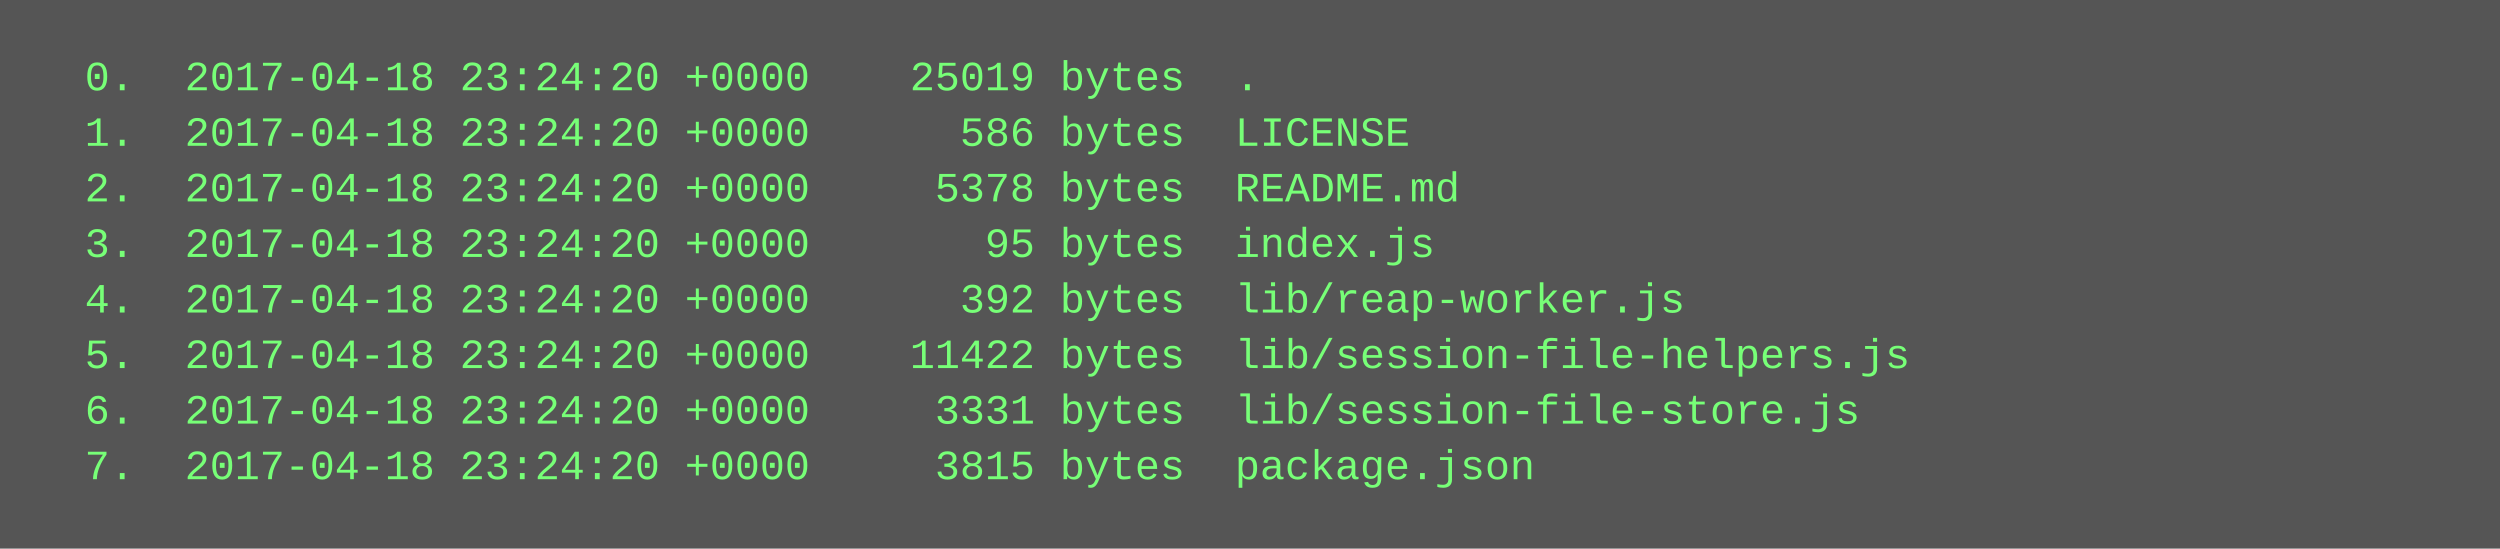
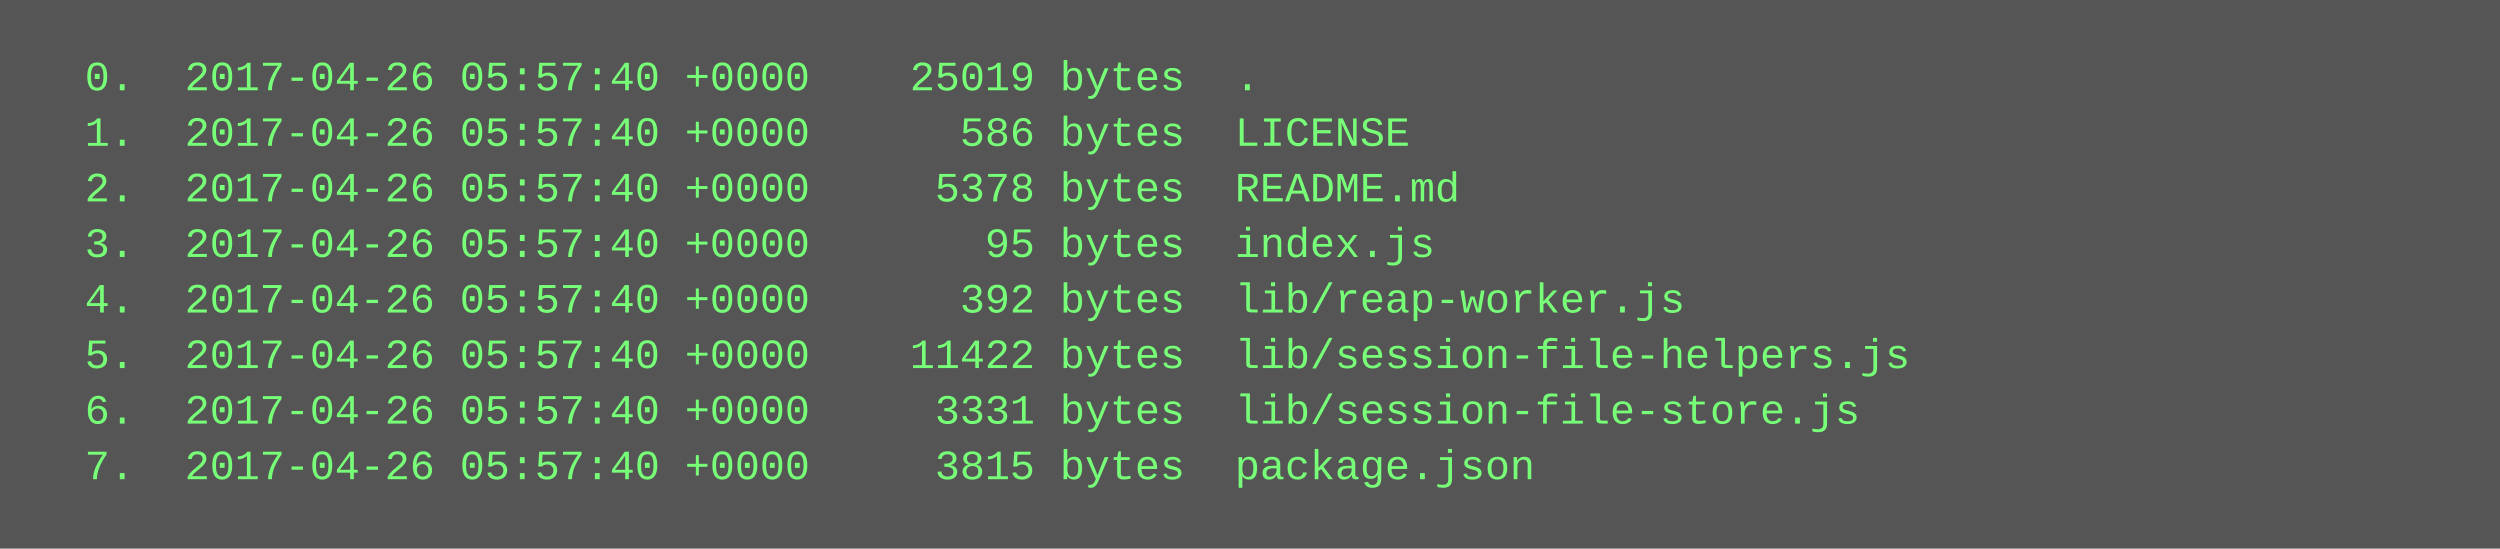
<svg xmlns="http://www.w3.org/2000/svg" height="158" width="720">
  <rect height="158" fill="#555" width="720" />
  <text fill="#7f7" font-family="Courier New" font-size="12" xml:space="preserve">
-     <tspan x="10" y="26">  0.  2017-04-18 23:24:20 +0000    25019 bytes  .</tspan>
-     <tspan x="10" y="42">  1.  2017-04-18 23:24:20 +0000      586 bytes  LICENSE</tspan>
-     <tspan x="10" y="58">  2.  2017-04-18 23:24:20 +0000     5378 bytes  README.md</tspan>
-     <tspan x="10" y="74">  3.  2017-04-18 23:24:20 +0000       95 bytes  index.js</tspan>
-     <tspan x="10" y="90">  4.  2017-04-18 23:24:20 +0000      392 bytes  lib/reap-worker.js</tspan>
-     <tspan x="10" y="106">  5.  2017-04-18 23:24:20 +0000    11422 bytes  lib/session-file-helpers.js</tspan>
-     <tspan x="10" y="122">  6.  2017-04-18 23:24:20 +0000     3331 bytes  lib/session-file-store.js</tspan>
-     <tspan x="10" y="138">  7.  2017-04-18 23:24:20 +0000     3815 bytes  package.json</tspan>
+     <tspan x="10" y="26">  0.  2017-04-26 05:57:40 +0000    25019 bytes  .</tspan>
+     <tspan x="10" y="42">  1.  2017-04-26 05:57:40 +0000      586 bytes  LICENSE</tspan>
+     <tspan x="10" y="58">  2.  2017-04-26 05:57:40 +0000     5378 bytes  README.md</tspan>
+     <tspan x="10" y="74">  3.  2017-04-26 05:57:40 +0000       95 bytes  index.js</tspan>
+     <tspan x="10" y="90">  4.  2017-04-26 05:57:40 +0000      392 bytes  lib/reap-worker.js</tspan>
+     <tspan x="10" y="106">  5.  2017-04-26 05:57:40 +0000    11422 bytes  lib/session-file-helpers.js</tspan>
+     <tspan x="10" y="122">  6.  2017-04-26 05:57:40 +0000     3331 bytes  lib/session-file-store.js</tspan>
+     <tspan x="10" y="138">  7.  2017-04-26 05:57:40 +0000     3815 bytes  package.json</tspan>
  </text>
</svg>
